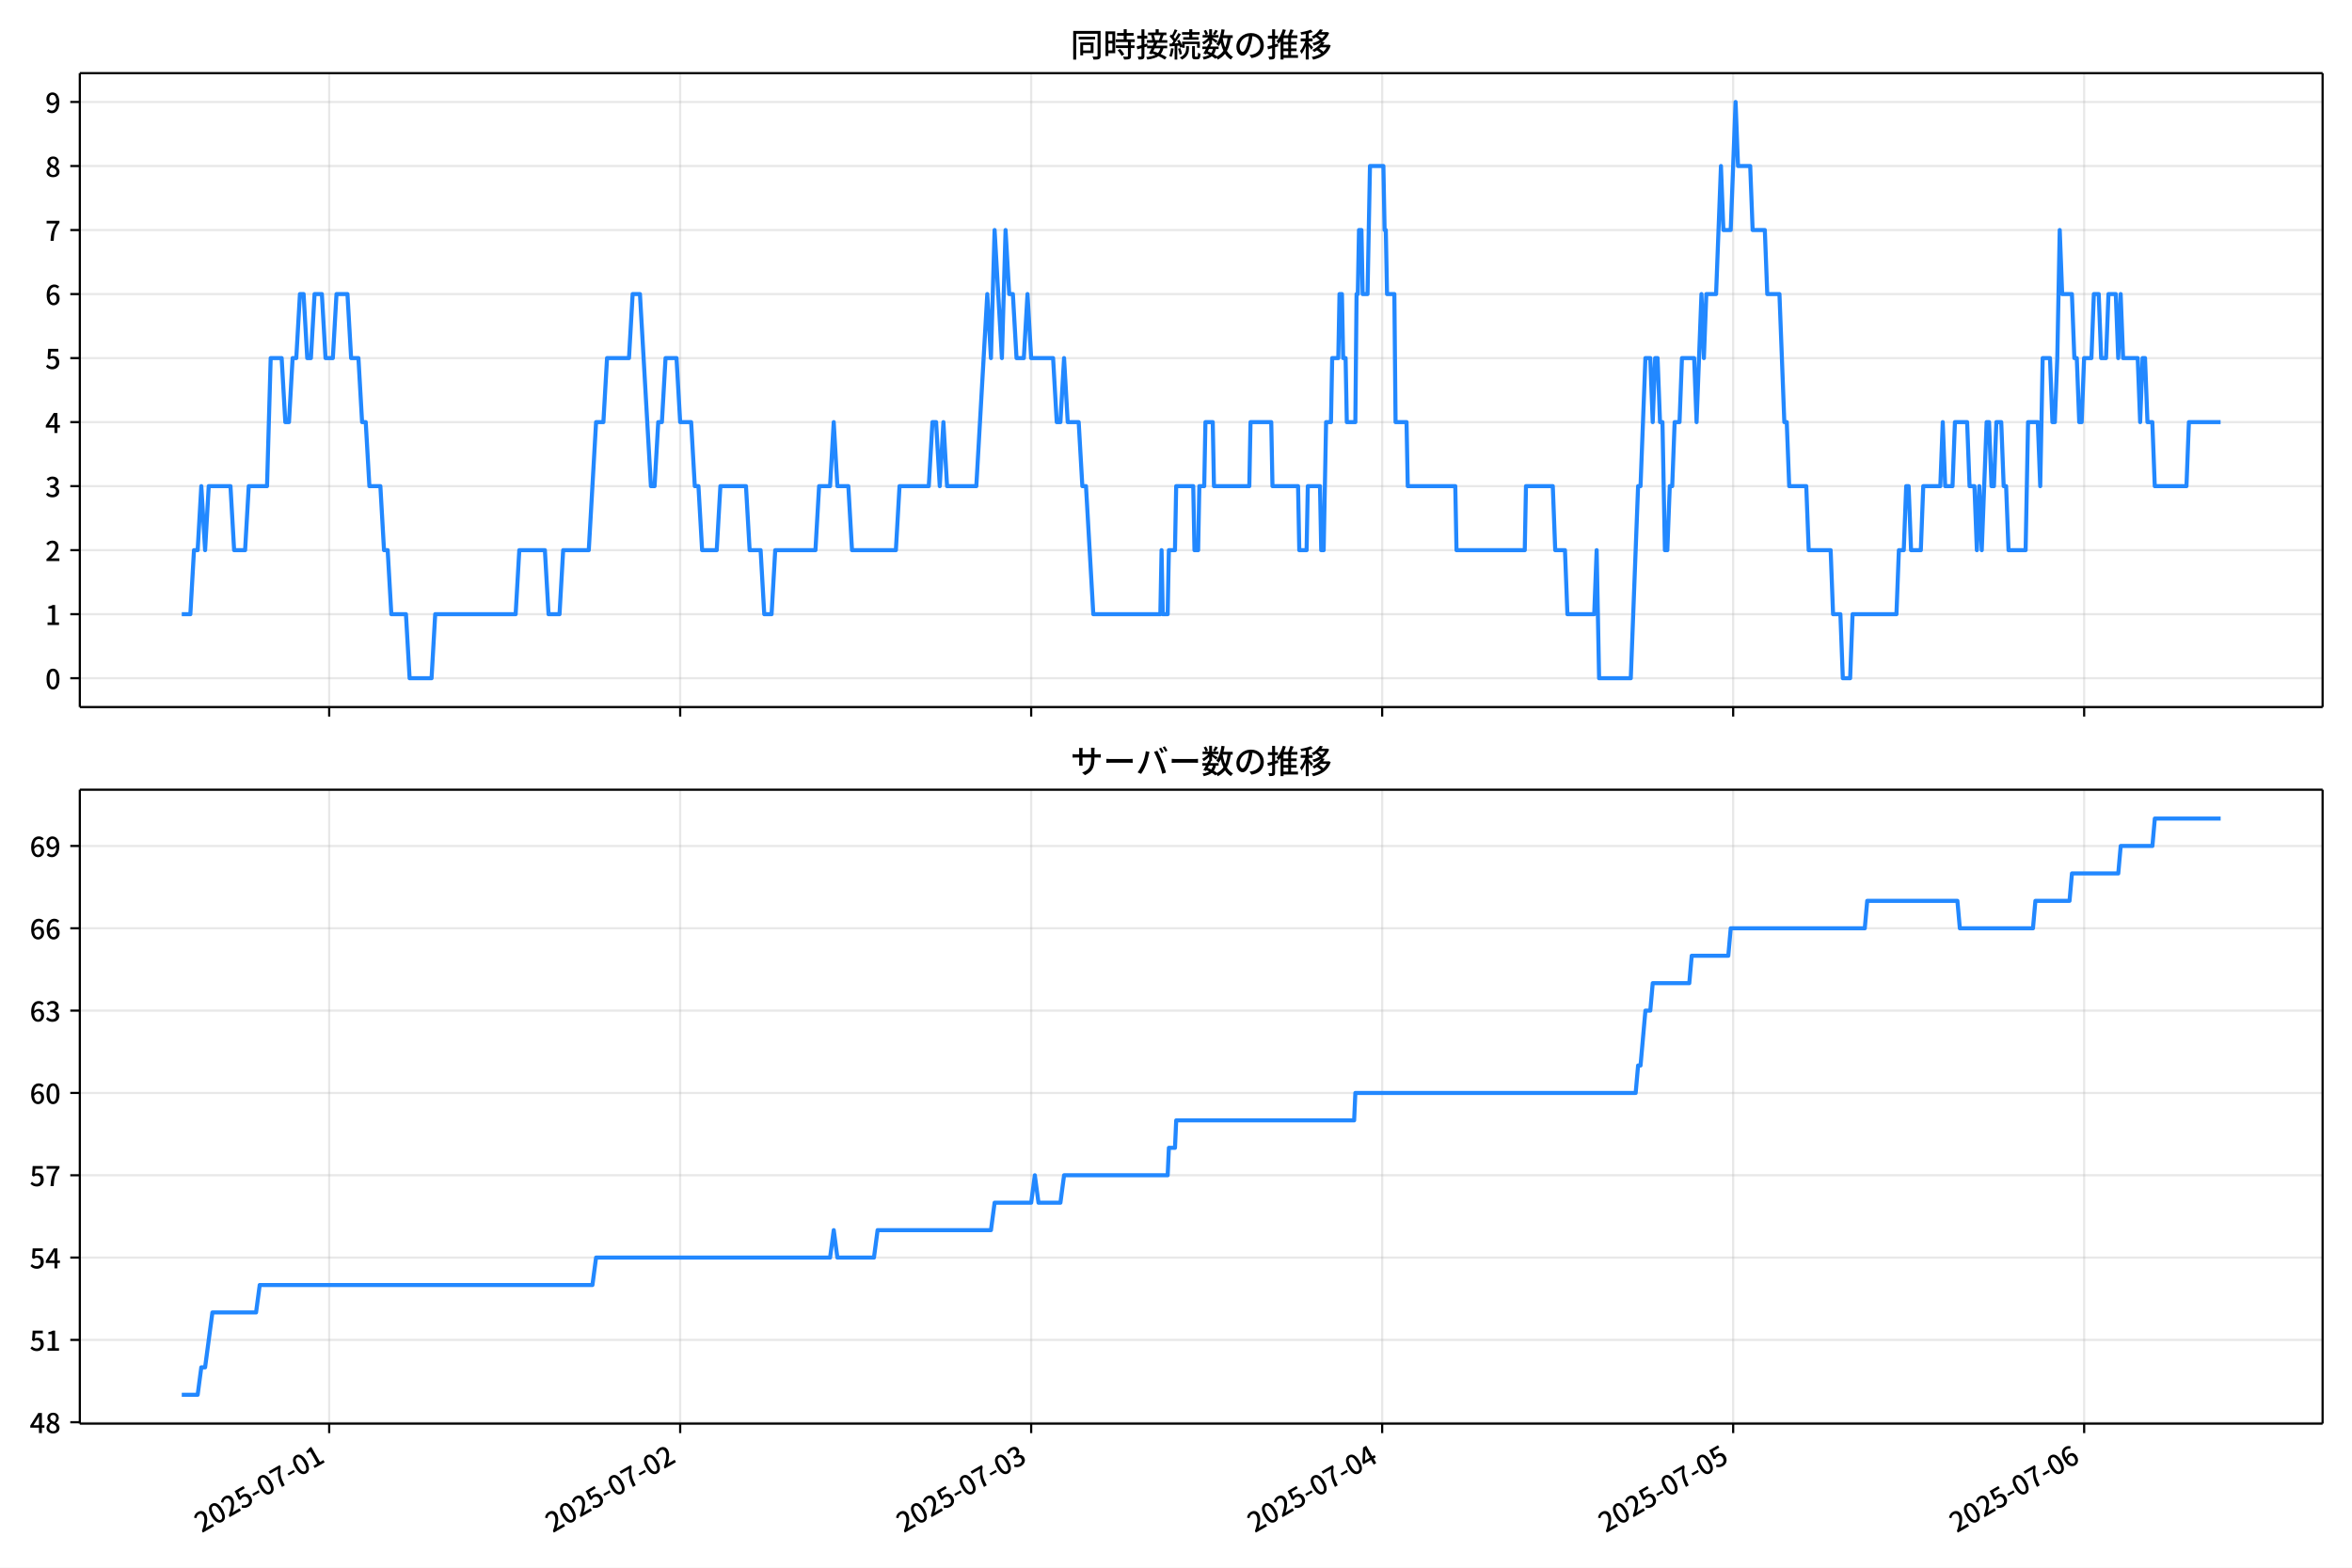
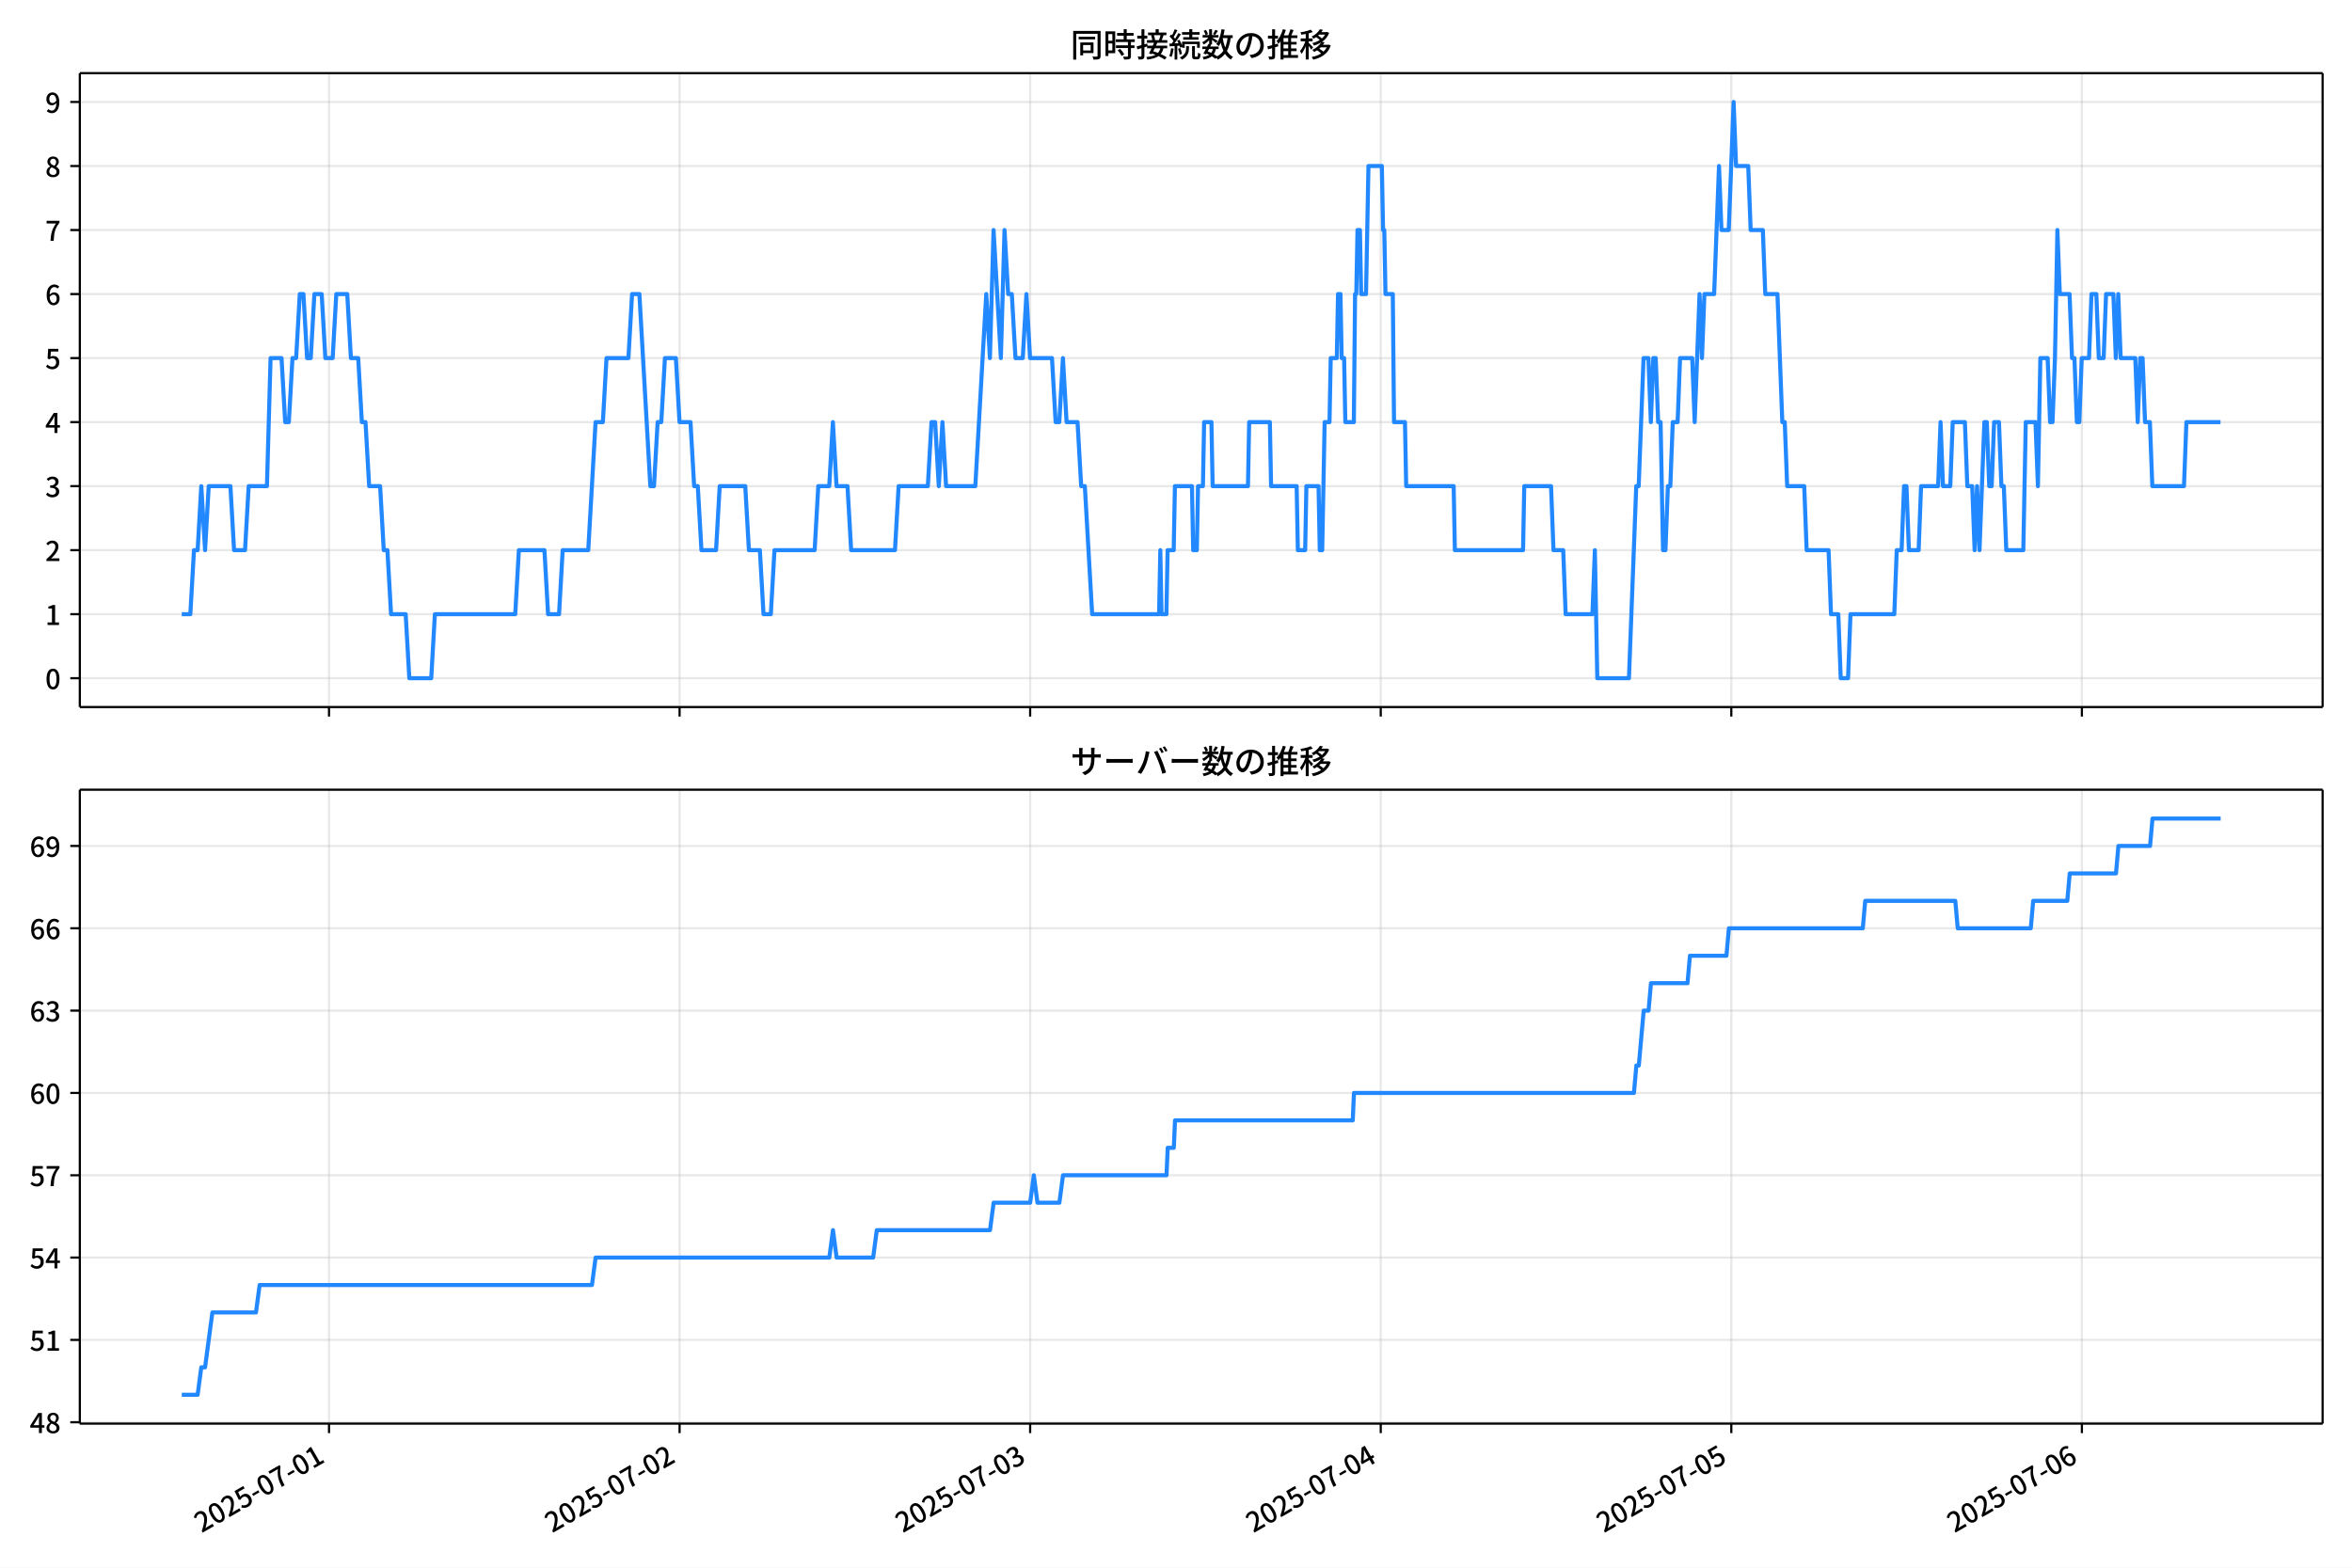
<svg xmlns="http://www.w3.org/2000/svg" xmlns:xlink="http://www.w3.org/1999/xlink" version="1.1" viewBox="0 0 864 576">
  <defs>
    <style type="text/css">*{stroke-linejoin: round; stroke-linecap: butt}</style>
  </defs>
  <g id="aa">
    <g id="ab">
      <path d="m0 576h864v-576h-864z" fill="#fff" />
    </g>
    <g id="ac">
      <g id="ad">
        <path d="m29.32 259.78h823.88v-232.9h-823.88z" fill="#fff" />
      </g>
      <g id="ae">
        <g id="af">
          <g id="ag">
-             <path d="m120.93 259.78v-232.9" clip-path="url(#c)" fill="none" stroke="#b0b0b0" stroke-linecap="square" stroke-opacity=".3" stroke-width=".8" />
+             <path d="m120.86 259.78v-232.9" clip-path="url(#c)" fill="none" stroke="#b0b0b0" stroke-linecap="square" stroke-opacity=".3" stroke-width=".8" />
          </g>
          <g id="ah">
            <defs>
              <path id="f" d="m0 0v3.5" stroke="#000" stroke-width=".8" />
            </defs>
-             <use x="120.927" y="259.778" stroke="#000000" stroke-width=".8" xlink:href="#f" />
+             <use x="120.862" y="259.778" stroke="#000000" stroke-width=".8" xlink:href="#f" />
          </g>
        </g>
        <g id="ai">
          <g id="aj">
-             <path d="m249.86 259.78v-232.9" clip-path="url(#c)" fill="none" stroke="#b0b0b0" stroke-linecap="square" stroke-opacity=".3" stroke-width=".8" />
+             <path d="m249.64 259.78v-232.9" clip-path="url(#c)" fill="none" stroke="#b0b0b0" stroke-linecap="square" stroke-opacity=".3" stroke-width=".8" />
          </g>
          <g id="ak">
-             <use x="249.863" y="259.778" stroke="#000000" stroke-width=".8" xlink:href="#f" />
+             <use x="249.645" y="259.778" stroke="#000000" stroke-width=".8" xlink:href="#f" />
          </g>
        </g>
        <g id="al">
          <g id="am">
-             <path d="m378.8 259.78v-232.9" clip-path="url(#c)" fill="none" stroke="#b0b0b0" stroke-linecap="square" stroke-opacity=".3" stroke-width=".8" />
+             <path d="m378.43 259.78v-232.9" clip-path="url(#c)" fill="none" stroke="#b0b0b0" stroke-linecap="square" stroke-opacity=".3" stroke-width=".8" />
          </g>
          <g id="an">
-             <use x="378.8" y="259.778" stroke="#000000" stroke-width=".8" xlink:href="#f" />
+             <use x="378.427" y="259.778" stroke="#000000" stroke-width=".8" xlink:href="#f" />
          </g>
        </g>
        <g id="ao">
          <g id="ap">
-             <path d="m507.74 259.78v-232.9" clip-path="url(#c)" fill="none" stroke="#b0b0b0" stroke-linecap="square" stroke-opacity=".3" stroke-width=".8" />
+             <path d="m507.21 259.78v-232.9" clip-path="url(#c)" fill="none" stroke="#b0b0b0" stroke-linecap="square" stroke-opacity=".3" stroke-width=".8" />
          </g>
          <g id="aq">
-             <use x="507.736" y="259.778" stroke="#000000" stroke-width=".8" xlink:href="#f" />
+             <use x="507.21" y="259.778" stroke="#000000" stroke-width=".8" xlink:href="#f" />
          </g>
        </g>
        <g id="ar">
          <g id="as">
-             <path d="m636.67 259.78v-232.9" clip-path="url(#c)" fill="none" stroke="#b0b0b0" stroke-linecap="square" stroke-opacity=".3" stroke-width=".8" />
+             <path d="m635.99 259.78v-232.9" clip-path="url(#c)" fill="none" stroke="#b0b0b0" stroke-linecap="square" stroke-opacity=".3" stroke-width=".8" />
          </g>
          <g id="at">
-             <use x="636.673" y="259.778" stroke="#000000" stroke-width=".8" xlink:href="#f" />
+             <use x="635.992" y="259.778" stroke="#000000" stroke-width=".8" xlink:href="#f" />
          </g>
        </g>
        <g id="au">
          <g id="av">
-             <path d="m765.61 259.78v-232.9" clip-path="url(#c)" fill="none" stroke="#b0b0b0" stroke-linecap="square" stroke-opacity=".3" stroke-width=".8" />
+             <path d="m764.77 259.78v-232.9" clip-path="url(#c)" fill="none" stroke="#b0b0b0" stroke-linecap="square" stroke-opacity=".3" stroke-width=".8" />
          </g>
          <g id="aw">
-             <use x="765.609" y="259.778" stroke="#000000" stroke-width=".8" xlink:href="#f" />
+             <use x="764.775" y="259.778" stroke="#000000" stroke-width=".8" xlink:href="#f" />
          </g>
        </g>
      </g>
      <g id="ax">
        <g id="ay">
          <g id="az">
            <path d="m29.32 249.19h823.88" clip-path="url(#c)" fill="none" stroke="#b0b0b0" stroke-linecap="square" stroke-opacity=".3" stroke-width=".8" />
          </g>
          <g id="ba">
            <defs>
              <path id="b" d="m0 0h-3.5" stroke="#000" stroke-width=".8" />
            </defs>
            <use x="29.32" y="249.191" stroke="#000000" stroke-width=".8" xlink:href="#b" />
          </g>
          <g id="bb">
            <g transform="translate(16.62 253.18) scale(.1 -.1)">
              <defs>
                <path id="a" transform="scale(.015625)" d="m1830-90q-460 0-806 275-346 276-535 823-188 547-188 1366 0 820 188 1357 189 538 535 803 346 266 806 266 461 0 800-269 340-269 528-803 189-534 189-1354 0-819-189-1366-188-547-528-823-339-275-800-275zm0 589q237 0 422 185 186 186 288 599 103 413 103 1091 0 679-103 1082-102 403-288 582-185 180-422 180-236 0-422-180-186-179-292-582-105-403-105-1082 0-678 105-1091 106-413 292-599 186-185 422-185z" />
              </defs>
              <use xlink:href="#a" />
            </g>
          </g>
        </g>
        <g id="bc">
          <g id="bd">
            <path d="m29.32 225.67h823.88" clip-path="url(#c)" fill="none" stroke="#b0b0b0" stroke-linecap="square" stroke-opacity=".3" stroke-width=".8" />
          </g>
          <g id="be">
            <use x="29.32" y="225.666" stroke="#000000" stroke-width=".8" xlink:href="#b" />
          </g>
          <g id="bf">
            <g transform="translate(16.62 229.65) scale(.1 -.1)">
              <defs>
                <path id="m" transform="scale(.015625)" d="m544 0v608h1037v3277h-845v467q333 58 579 147 247 90 451 218h557v-4109h915v-608h-2694z" />
              </defs>
              <use xlink:href="#m" />
            </g>
          </g>
        </g>
        <g id="bg">
          <g id="bh">
            <path d="m29.32 202.14h823.88" clip-path="url(#c)" fill="none" stroke="#b0b0b0" stroke-linecap="square" stroke-opacity=".3" stroke-width=".8" />
          </g>
          <g id="bi">
            <use x="29.32" y="202.141" stroke="#000000" stroke-width=".8" xlink:href="#b" />
          </g>
          <g id="bj">
            <g transform="translate(16.62 206.13) scale(.1 -.1)">
              <defs>
                <path id="e" transform="scale(.015625)" d="m282 0v429q697 621 1164 1136 468 515 701 956 234 442 234 826 0 256-87 451-86 196-262 301-176 106-445 106-275 0-506-151-230-150-422-368l-416 410q301 333 637 518 336 186 803 186 429 0 749-176t496-493 176-745q0-455-224-919t-615-935q-390-470-889-950 186 20 394 36t374 16h1184v-634h-3046z" />
              </defs>
              <use xlink:href="#e" />
            </g>
          </g>
        </g>
        <g id="bk">
          <g id="bl">
            <path d="m29.32 178.62h823.88" clip-path="url(#c)" fill="none" stroke="#b0b0b0" stroke-linecap="square" stroke-opacity=".3" stroke-width=".8" />
          </g>
          <g id="bm">
            <use x="29.32" y="178.616" stroke="#000000" stroke-width=".8" xlink:href="#b" />
          </g>
          <g id="bn">
            <g transform="translate(16.62 182.6) scale(.1 -.1)">
              <defs>
                <path id="l" transform="scale(.015625)" d="m1715-90q-371 0-656 90t-503 240q-217 150-377 323l359 474q211-205 479-359 269-153 634-153 269 0 467 92 199 93 311 266t112 423q0 256-125 451t-429 300q-304 106-835 106v551q467 0 732 105 266 106 384 291 119 186 119 423 0 307-192 489-192 183-531 183-269 0-503-119-233-118-438-316l-384 460q282 256 614 413 333 157 737 157 422 0 748-144 327-144 512-413 186-269 186-659 0-403-221-685-221-281-592-422v-26q269-70 490-227t349-400 128-557q0-422-215-726-214-304-573-468-358-163-787-163z" />
              </defs>
              <use xlink:href="#l" />
            </g>
          </g>
        </g>
        <g id="bo">
          <g id="bp">
            <path d="m29.32 155.09h823.88" clip-path="url(#c)" fill="none" stroke="#b0b0b0" stroke-linecap="square" stroke-opacity=".3" stroke-width=".8" />
          </g>
          <g id="bq">
            <use x="29.32" y="155.091" stroke="#000000" stroke-width=".8" xlink:href="#b" />
          </g>
          <g id="br">
            <g transform="translate(16.62 159.08) scale(.1 -.1)">
              <defs>
                <path id="k" transform="scale(.015625)" d="m2170 0v3072q0 192 12 457 13 266 20 458h-26q-90-179-183-365-92-185-195-364l-921-1415h2579v-576h-3328v493l1875 2957h858v-4717h-691z" />
              </defs>
              <use xlink:href="#k" />
            </g>
          </g>
        </g>
        <g id="bs">
          <g id="bt">
            <path d="m29.32 131.57h823.88" clip-path="url(#c)" fill="none" stroke="#b0b0b0" stroke-linecap="square" stroke-opacity=".3" stroke-width=".8" />
          </g>
          <g id="bu">
            <use x="29.32" y="131.566" stroke="#000000" stroke-width=".8" xlink:href="#b" />
          </g>
          <g id="bv">
            <g transform="translate(16.62 135.55) scale(.1 -.1)">
              <defs>
                <path id="h" transform="scale(.015625)" d="m1715-90q-365 0-653 90t-506 237q-217 147-383 307l352 480q134-134 294-246t361-183q202-70 452-70 262 0 473 118 212 119 333 346 122 227 122 541 0 460-247 716-246 256-649 256-224 0-384-64t-365-198l-365 237 141 2240h2387v-627h-1747l-109-1204q154 77 307 118 154 42 340 42 397 0 723-160t518-490q192-329 192-847 0-519-224-887t-586-560q-361-192-777-192z" />
              </defs>
              <use xlink:href="#h" />
            </g>
          </g>
        </g>
        <g id="bw">
          <g id="bx">
            <path d="m29.32 108.04h823.88" clip-path="url(#c)" fill="none" stroke="#b0b0b0" stroke-linecap="square" stroke-opacity=".3" stroke-width=".8" />
          </g>
          <g id="by">
            <use x="29.32" y="108.041" stroke="#000000" stroke-width=".8" xlink:href="#b" />
          </g>
          <g id="bz">
            <g transform="translate(16.62 112.03) scale(.1 -.1)">
              <defs>
                <path id="j" transform="scale(.015625)" d="m1971-90q-339 0-634 144-294 144-518 435-224 292-352 733-128 442-128 1044 0 678 147 1161 148 483 397 784 250 301 570 445t665 144q397 0 688-147 292-147 490-359l-403-448q-128 154-327 253-198 99-409 99-307 0-567-182-259-182-413-605-153-422-153-1145 0-608 115-1002t326-589q212-195 493-195 212 0 375 121 163 122 259 343t96 522q0 300-90 511-89 212-259 320-169 109-419 109-211 0-451-134t-458-461l-25 538q134 192 313 323t374 201q196 71 375 71 397 0 694-163 298-163 467-490 170-326 170-825 0-468-195-817-195-348-512-544-317-195-701-195z" />
              </defs>
              <use xlink:href="#j" />
            </g>
          </g>
        </g>
        <g id="ca">
          <g id="cb">
            <path d="m29.32 84.516h823.88" clip-path="url(#c)" fill="none" stroke="#b0b0b0" stroke-linecap="square" stroke-opacity=".3" stroke-width=".8" />
          </g>
          <g id="cc">
            <use x="29.32" y="84.516" stroke="#000000" stroke-width=".8" xlink:href="#b" />
          </g>
          <g id="cd">
            <g transform="translate(16.62 88.501) scale(.1 -.1)">
              <defs>
                <path id="i" transform="scale(.015625)" d="m1235 0q32 646 109 1187t224 1024 384 941 576 938h-2208v627h3027v-455q-409-512-665-989-256-476-397-969t-205-1053-90-1251h-755z" />
              </defs>
              <use xlink:href="#i" />
            </g>
          </g>
        </g>
        <g id="ce">
          <g id="cf">
            <path d="m29.32 60.991h823.88" clip-path="url(#c)" fill="none" stroke="#b0b0b0" stroke-linecap="square" stroke-opacity=".3" stroke-width=".8" />
          </g>
          <g id="cg">
            <use x="29.32" y="60.991" stroke="#000000" stroke-width=".8" xlink:href="#b" />
          </g>
          <g id="ch">
            <g transform="translate(16.62 64.976) scale(.1 -.1)">
              <defs>
                <path id="r" transform="scale(.015625)" d="m1830-90q-441 0-787 163-345 164-547 448-202 285-202 650 0 314 122 557t314 419 403 291v32q-256 186-442 458-185 272-185 643 0 365 176 640t480 425q304 151 694 151 410 0 704-160t457-439q164-278 164-649 0-237-96-448t-234-381q-137-169-291-278v-32q218-115 397-285 179-169 288-406t109-557q0-346-189-628-189-281-532-448-342-166-803-166zm314 2708q205 198 310 419 106 221 106 464 0 211-83 384t-247 272q-163 99-393 99-288 0-480-183-192-182-192-502 0-256 134-429 135-172 359-294t486-230zm-294-2170q236 0 418 89 183 90 285 253 103 164 103 388 0 211-90 367-89 157-246 272-157 116-368 215t-454 195q-244-173-398-426-153-252-153-553 0-237 118-416 119-179 324-282 205-102 461-102z" />
              </defs>
              <use xlink:href="#r" />
            </g>
          </g>
        </g>
        <g id="ci">
          <g id="cj">
            <path d="m29.32 37.466h823.88" clip-path="url(#c)" fill="none" stroke="#b0b0b0" stroke-linecap="square" stroke-opacity=".3" stroke-width=".8" />
          </g>
          <g id="ck">
            <use x="29.32" y="37.466" stroke="#000000" stroke-width=".8" xlink:href="#b" />
          </g>
          <g id="cl">
            <g transform="translate(16.62 41.451) scale(.1 -.1)">
              <defs>
                <path id="q" transform="scale(.015625)" d="m1562-90q-410 0-708 150-297 151-502 356l403 461q141-160 346-256t422-96q224 0 425 102 202 103 352 333 151 230 237 614 87 384 87 941 0 589-115 970t-323 563-496 182q-205 0-372-118-166-118-262-336t-96-525q0-301 86-512 87-211 259-323 173-112 417-112 224 0 460 141 237 141 448 461l32-544q-134-180-313-314t-371-208-384-74q-391 0-689 166-297 167-467 496-169 330-169 823 0 467 195 816t515 541 698 192q339 0 636-138 298-137 519-419 221-281 349-710t128-1018q0-691-141-1187t-391-807q-249-310-563-461-313-150-652-150z" />
              </defs>
              <use xlink:href="#q" />
            </g>
          </g>
        </g>
      </g>
      <g id="cm">
-         <path d="m66.769 225.67h3.153l1.34-23.525h1.348l1.34-23.525 1.392 23.525 1.337-23.525h7.984l1.343 23.525h4.029l1.343-23.525h6.715l1.343-47.05h4.029l1.343 23.525h1.343l1.343-23.525h1.343l1.343-23.525h1.343l1.343 23.525h1.343l1.343-23.525h2.686l1.343 23.525h2.686l1.343-23.525h4.029l1.343 23.525h2.686l1.343 23.525h1.343l1.343 23.525h4.029l1.343 23.525h1.343l1.343 23.525h5.372l1.343 23.525h8.059l1.343-23.525h29.548l1.343-23.525h9.402l1.343 23.525h4.029l1.343-23.525h9.402l2.686-47.05h2.686l1.343-23.525h8.059l1.343-23.525h2.686l4.029 70.575h1.343l1.343-23.525h1.343l1.343-23.525h4.029l1.343 23.525h4.029l1.343 23.525h1.343l1.343 23.525h5.372l1.343-23.525h9.402l1.343 23.525h4.029l1.343 23.525h2.686l1.343-23.525h14.774l1.343-23.525h4.029l1.343-23.525 1.343 23.525h4.029l1.343 23.525h16.117l1.343-23.525h10.745l1.343-23.525h1.343l1.343 23.525 1.343-23.525 1.343 23.525h10.745l4.029-70.575 1.343 23.525 1.343-47.05 2.686 47.05 1.343-47.05 1.343 23.525h1.343l1.343 23.525h2.686l1.343-23.525 1.343 23.525h8.059l1.343 23.525h1.343l1.343-23.525 1.343 23.525h4.029l1.343 23.525h1.343l2.686 47.05h24.623l.448-23.525.448 23.525h1.791l.448-23.525h2.239l.448-23.525h6.268l.448 23.525h1.343l.448-23.525h1.791l.448-23.525h2.686l.448 23.525h12.983l.448-23.525h7.611l.448 23.525h9.402l.448 23.525h2.686l.448-23.525h4.477l.448 23.525h.895l.895-47.05h1.791l.448-23.525h2.239l.448-23.525h.895l.448 23.525h.895l.448 23.525h3.134l.448-47.05h.448l.448-23.525h.895l.448 23.525h1.791l.895-47.05h4.925l.448 23.525h.448l.448 23.525h2.686l.448 47.05h4.029l.448 23.525h17.46l.448 23.525h25.071l.448-23.525h9.849l.895 23.525h3.582l.895 23.525h9.849l.895-23.525.895 47.05h11.64l2.686-70.575h.895l1.791-47.05h1.791l.895 23.525.895-23.525h.895l.895 23.525h.895l.895 47.05h.895l.895-23.525h.895l.895-23.525h1.791l.895-23.525h4.477l.895 23.525 1.791-47.05.895 23.525.895-23.525h3.582l1.791-47.05.895 23.525h2.686l1.791-47.05.895 23.525h4.477l.895 23.525h4.477l.895 23.525h4.477l1.791 47.05h.895l.895 23.525h6.268l.895 23.525h8.059l.895 23.525h2.686l.895 23.525h2.686l.895-23.525h16.117l.895-23.525h1.791l.895-23.525h.895l.895 23.525h3.582l.895-23.525h6.268l.895-23.525.895 23.525h2.686l.895-23.525h4.477l.895 23.525h1.791l.895 23.525.895-23.525.895 23.525 1.791-47.05h.895l.895 23.525h.895l.895-23.525h1.791l.895 23.525h.895l.895 23.525h6.268l.895-47.05h3.582l.895 23.525.895-47.05h2.686l.895 23.525h.895l.895-23.525.895-47.05.895 23.525h3.582l.895 23.525h.895l.895 23.525h.895l.895-23.525h2.686l.895-23.525h1.791l.895 23.525h1.791l.895-23.525h2.686l.895 23.525.895-23.525.895 23.525h5.372l.895 23.525.895-23.525h.895l.895 23.525h1.791l.895 23.525h11.64l.895-23.525h11.64v0" clip-path="url(#c)" fill="none" stroke="#28f" stroke-linecap="square" stroke-width="1.5" />
+         <path d="m66.769 225.67h3.15l1.339-23.525h1.346l1.339-23.525 1.391 23.525 1.335-23.525h7.974l1.341 23.525h4.024l1.341-23.525h6.707l1.341-47.05h4.024l1.341 23.525h1.341l1.341-23.525h1.341l1.341-23.525h1.341l1.341 23.525h1.341l1.341-23.525h2.683l1.341 23.525h2.683l1.341-23.525h4.024l1.341 23.525h2.683l1.341 23.525h1.341l1.341 23.525h4.024l1.341 23.525h1.341l1.341 23.525h5.366l1.341 23.525h8.049l1.341-23.525h29.513l1.341-23.525h9.39l1.341 23.525h4.024l1.341-23.525h9.39l2.683-47.05h2.683l1.341-23.525h8.049l1.341-23.525h2.683l4.024 70.575h1.341l1.341-23.525h1.341l1.341-23.525h4.024l1.341 23.525h4.024l1.341 23.525h1.341l1.341 23.525h5.366l1.341-23.525h9.39l1.341 23.525h4.024l1.341 23.525h2.683l1.341-23.525h14.756l1.341-23.525h4.024l1.341-23.525 1.341 23.525h4.024l1.341 23.525h16.098l1.341-23.525h10.732l1.341-23.525h1.341l1.341 23.525 1.341-23.525 1.341 23.525h10.732l4.024-70.575 1.341 23.525 1.341-47.05 2.683 47.05 1.341-47.05 1.341 23.525h1.341l1.341 23.525h2.683l1.341-23.525 1.341 23.525h8.049l1.341 23.525h1.341l1.341-23.525 1.341 23.525h4.024l1.341 23.525h1.341l2.683 47.05h24.594l.447-23.525.447 23.525h1.789l.447-23.525h2.236l.447-23.525h6.26l.447 23.525h1.341l.447-23.525h1.789l.447-23.525h2.683l.447 23.525h12.968l.447-23.525h7.602l.447 23.525h9.39l.447 23.525h2.683l.447-23.525h4.472l.447 23.525h.894l.894-47.05h1.789l.447-23.525h2.236l.447-23.525h.894l.447 23.525h.894l.447 23.525h3.13l.447-47.05h.447l.447-23.525h.894l.447 23.525h1.789l.894-47.05h4.919l.447 23.525h.447l.447 23.525h2.683l.447 47.05h4.024l.447 23.525h17.439l.447 23.525h25.041l.447-23.525h9.838l.894 23.525h3.577l.894 23.525h9.838l.894-23.525.894 47.05h11.626l2.683-70.575h.894l1.789-47.05h1.789l.894 23.525.894-23.525h.894l.894 23.525h.894l.894 47.05h.894l.894-23.525h.894l.894-23.525h1.789l.894-23.525h4.472l.894 23.525 1.789-47.05.894 23.525.894-23.525h3.577l1.789-47.05.894 23.525h2.683l1.789-47.05.894 23.525h4.472l.894 23.525h4.472l.894 23.525h4.472l1.789 47.05h.894l.894 23.525h6.26l.894 23.525h8.049l.894 23.525h2.683l.894 23.525h2.683l.894-23.525h16.098l.894-23.525h1.789l.894-23.525h.894l.894 23.525h3.577l.894-23.525h6.26l.894-23.525.894 23.525h2.683l.894-23.525h4.472l.894 23.525h1.789l.894 23.525.894-23.525.894 23.525 1.789-47.05h.894l.894 23.525h.894l.894-23.525h1.789l.894 23.525h.894l.894 23.525h6.26l.894-47.05h3.577l.894 23.525.894-47.05h2.683l.894 23.525h.894l.894-23.525.894-47.05.894 23.525h3.577l.894 23.525h.894l.894 23.525h.894l.894-23.525h2.683l.894-23.525h1.789l.894 23.525h1.789l.894-23.525h2.683l.894 23.525.894-23.525.894 23.525h5.366l.894 23.525.894-23.525h.894l.894 23.525h1.789l.894 23.525h11.626l.894-23.525h12.521v0" clip-path="url(#c)" fill="none" stroke="#28f" stroke-linecap="square" stroke-width="1.5" />
      </g>
      <g id="cn">
        <path d="m29.32 259.78v-232.9" fill="none" stroke="#000" stroke-linecap="square" stroke-width=".8" />
      </g>
      <g id="co">
        <path d="m853.2 259.78v-232.9" fill="none" stroke="#000" stroke-linecap="square" stroke-width=".8" />
      </g>
      <g id="cp">
        <path d="m29.32 259.78h823.88" fill="none" stroke="#000" stroke-linecap="square" stroke-width=".8" />
      </g>
      <g id="cq">
        <path d="m29.32 26.88h823.88" fill="none" stroke="#000" stroke-linecap="square" stroke-width=".8" />
      </g>
      <g id="cr">
        <g transform="translate(393.26 20.88) scale(.12 -.12)">
          <defs>
            <path id="x" transform="scale(.015625)" d="m1587 3936h3232v-518h-3232v518zm320-1114h557v-2534h-557v2534zm301 0h2291v-2086h-2291v512h1734v1069h-1734v505zm-1683 2260h5113v-570h-4524v-5056h-589v5626zm4768 0h595v-4896q0-250-67-397t-227-218q-160-77-426-96t-675-19q-13 83-45 192t-77 218q-45 108-89 185 281-13 527-13 247 0 330 0 83 7 118 42 36 35 36 112v4890z" />
            <path id="v" transform="scale(.015625)" d="m2714 4672h3238v-525h-3238v525zm-244-1235h3712v-538h-3712v538zm20-1184h3635v-531h-3635v531zm1523 3155h595v-2310h-595v2310zm832-2451h589v-2823q0-230-61-364-61-135-227-199-167-70-423-86t-633-16q-20 121-78 285-57 163-121 284 275-6 509-9t310-3q77 6 106 28 29 23 29 93v2810zm-2023-1677 487 282q153-160 313-352t294-381q135-189 206-343l-519-313q-64 153-189 348-124 196-278 394-154 199-314 365zm-2086 3718h1619v-4281h-1619v544h1056v3187h-1056v550zm32-1843h1293v-537h-1293v537zm-320 1843h563v-4832h-563v4832z" />
            <path id="w" transform="scale(.015625)" d="m3866 5408h614v-870h-614v870zm-1479-653h3597v-518h-3597v518zm-230-1485h4e3v-518h-4e3v518zm825 922 519 102q64-160 121-342 58-182 96-352 39-170 45-304l-544-128q-6 134-42 313-35 180-83 365-48 186-112 346zm1856 109 589-71q-96-275-202-557-105-281-195-486l-518 77q58 147 122 329 64 183 118 372t86 336zm-2643-2106h3943v-518h-3943v518zm1408 685 602-115q-167-371-362-784t-390-797-362-685l-525 179q160 288 346 666t368 784 323 752zm-659-2157 358 403q352-102 733-240 381-137 752-304 371-166 697-336 327-169 558-329l-384-461q-218 160-532 336-313 176-685 345-371 170-755 323-384 154-742 263zm1894 1114 583-71q-122-550-353-944-230-393-604-662t-922-435q-547-167-1296-269-25 128-93 269-67 141-137 230 678 64 1168 192t819 349q330 221 531 550 202 330 304 791zm-4684 217q396 90 953 240 557 151 1120 311l77-544q-525-154-1053-311-528-156-963-284l-134 588zm121 2093h1965v-563h-1965v563zm819 1248h576v-5229q0-236-51-374t-192-208q-141-77-355-99-214-23-541-16-13 115-64 288t-109 294q205-6 381-6t234 0q64 0 92 28 29 29 29 93v5229z" />
            <path id="u" transform="scale(.015625)" d="m4058 5408h595v-1798h-595v1798zm-1415-563h3443v-499h-3443v499zm231-992h3008v-499h-3008v499zm-224-877h3475v-1203h-531v729h-2432v-729h-512v1203zm1964-877h551v-1881q0-122 22-157 23-35 106-35 25 0 92 0 68 0 135 0t99 0q51 0 83 54t45 224 19 515q90-70 234-131t259-93q-19-429-83-662-64-234-183-326-118-93-316-93-39 0-103 0t-134 0-138 0q-67 0-99 0-237 0-365 64t-176 218q-48 153-48 422v1881zm-1164-6h550v-455q0-243-48-528-48-284-186-579-137-294-409-572-272-279-727-503-70 90-192 208-121 118-230 195 416 205 665 438 250 234 371 474 122 240 164 467 42 228 42 413v442zm-2240 3309 524-192q-121-244-259-503-137-259-275-496t-259-416l-410 173q122 186 246 438 125 253 240 515 116 263 193 481zm716-743 500-230q-224-359-496-756-272-396-548-764-275-368-518-650l-358 205q179 211 377 483 199 272 387 569 189 298 358 592 170 295 298 551zm-1721-665 307 403q166-154 339-340 173-185 320-364t224-327l-326-460q-77 160-218 348-141 189-314 384-172 196-332 356zm1485-832 435 179q128-211 249-458 122-246 215-474 93-227 137-412l-473-211q-32 185-119 422-86 237-201 486-115 250-243 468zm-1530-583q422 26 998 54 576 29 1184 68l7-499q-570-45-1127-84-556-38-992-70l-70 531zm1702-992 436 135q121-276 214-596t118-556l-454-148q-26 237-112 563-86 327-202 602zm-1363 109 499-83q-57-455-163-897-105-441-253-748-51 32-134 73-83 42-170 83-86 42-144 62 148 294 234 697t131 813zm691 627h525v-2861h-525v2861z" />
            <path id="o" transform="scale(.015625)" d="m224 2022h3187v-499h-3187v499zm51 2247h3111v-487h-3111v487zm1127-1735 563-121q-154-320-333-672t-352-679q-173-326-326-582l-532 173q148 243 324 566t345 669q170 346 311 646zm934-832 563-64q-89-480-262-838t-461-614-701-432-976-298q-25 128-99 269t-157 237q659 102 1085 303 426 202 666 554t342 883zm422 3597 519-211q-147-218-298-436-150-217-278-377l-403 186q121 173 252 413 132 240 208 425zm-1203 109h563v-2957h-563v2957zm-1075-320 448 186q134-192 246-420 112-227 157-393l-467-211q-38 172-147 406t-237 432zm1094-1050 397-236q-160-263-400-529-240-265-519-489-278-224-553-378-51 103-141 237-89 135-179 218 269 109 534 294 266 186 493 416 228 231 368 467zm487-204q83-45 246-145 163-99 352-211t346-211 221-150l-327-423q-83 77-230 198-147 122-317 253-170 132-327 250-156 119-259 189l295 250zm1798 396h2311v-556h-2311v556zm115 1178 615-90q-103-640-263-1235t-384-1101q-224-505-512-889-44 57-134 134t-186 157-166 125q275 339 473 796 199 458 340 995 141 538 217 1108zm1223-1510 614-58q-147-1101-445-1940-297-838-813-1443-515-604-1321-1014-26 71-90 177-64 105-134 208-70 102-128 159 742 346 1212 880 471 535 730 1290 260 755 375 1741zm-1005-135q134-851 387-1597 253-745 659-1305 407-560 1002-874-70-57-154-150-83-93-154-189-70-96-121-179-633 371-1056 988-422 618-688 1434-265 816-425 1783l550 89zm-3309-3065 327 416q377-148 754-330 378-182 701-378 324-195 548-368l-416-435q-211 179-519 378-307 198-666 383-358 186-729 334z" />
            <path id="t" transform="scale(.015625)" d="m3686 4378q-64-493-163-1041-99-547-265-1084-192-653-432-1104t-522-688-595-237q-320 0-596 221-275 221-448 621-172 400-172 931 0 537 220 1017 221 480 611 851 391 372 909 583 519 211 1121 211 576 0 1040-186 464-185 793-515 330-329 502-771 173-441 173-941 0-672-278-1194-278-521-816-851-538-329-1318-444l-378 601q166 20 307 42t263 48q307 70 585 217 279 148 496 375 218 227 342 534 125 308 125 692t-122 713q-121 330-358 573-236 243-582 380-346 138-781 138-525 0-935-186-409-185-694-489-284-304-432-656-147-352-147-678 0-365 89-605 90-240 224-355 135-115 276-115t288 144 297 457q151 314 298 800 147 461 246 982 100 522 145 1021l684-12z" />
            <path id="p" transform="scale(.015625)" d="m2995 2925h2893v-519h-2893v519zm0-1280h2893v-519h-2893v519zm-64-1299h3232v-557h-3232v557zm1312 3577h563v-3763h-563v3763zm429 1466 634-141q-154-390-340-794-185-403-339-684l-512 140q103 199 208 458 106 259 195 528 90 269 154 493zm-1472 25 582-147q-153-518-371-1018-217-499-483-931t-573-758q-38 64-109 160-70 96-147 198-77 103-141 160 416 416 733 1034t509 1302zm128-1203h2720v-537h-2720v-4205h-582v4422l313 320h269zm-3174-2157q396 90 953 240 557 151 1120 311l77-544q-525-154-1053-311-528-156-963-284l-134 588zm121 2093h1965v-563h-1965v563zm819 1248h576v-5229q0-236-51-374t-192-208q-141-77-355-99-214-23-541-16-13 115-64 288t-109 294q205-6 381-6t234 0q64 0 92 28 29 29 29 93v5229z" />
            <path id="n" transform="scale(.015625)" d="m4051 5402 595-109q-281-493-729-941t-1107-806q-39 64-106 144t-141 153q-73 74-137 119 608 288 1011 678t614 762zm-77-557h1511v-493h-1863l352 493zm1293 0h109l109 25 384-179q-192-505-496-905t-695-701q-390-301-845-519-454-217-947-358-44 109-137 253t-176 227q448 109 867 294 419 186 777 445 359 259 631 592t419 730v96zm-1990-954 377 307q167-96 336-218 170-121 320-249 151-128 247-237l-397-332q-90 108-237 236t-317 259q-169 132-329 234zm1107-934 595-109q-307-538-803-1031-496-492-1232-876-38 64-102 144t-138 156q-74 77-138 116 455 217 807 483t604 554q253 288 407 563zm-90-589h1460v-506h-1818l358 506zm1268 0h121l109 26 384-167q-192-614-531-1075t-787-794q-448-332-983-553-534-221-1129-355-45 115-132 269-86 153-176 249 551 96 1043 285 493 189 903 473 410 285 714 669t464 883v90zm-2132-1056 410 339q186-102 384-237 198-134 371-275t282-269l-435-371q-103 128-270 272-166 144-361 288t-381 253zm-2150 3533h589v-5376h-589v5376zm-992-1242h2336v-569h-2336v569zm1024-224 365-160q-96-339-231-707-134-368-291-727-157-358-336-672-179-313-365-537-44 128-134 291t-160 272q173 192 339 457 167 266 323 570 157 304 282 618t208 595zm941 1946 416-467q-314-122-695-221-380-99-784-173-403-74-780-131-20 102-71 236-51 135-102 231 358 58 732 138 375 80 711 179t573 208zm-397-2579q58-45 179-170 122-125 266-266 144-140 259-265t160-183l-352-473q-58 102-157 255-99 154-218 317-118 164-227 311-108 147-185 237l275 237z" />
          </defs>
          <use xlink:href="#x" />
          <use transform="translate(100)" xlink:href="#v" />
          <use transform="translate(200)" xlink:href="#w" />
          <use transform="translate(300)" xlink:href="#u" />
          <use transform="translate(400)" xlink:href="#o" />
          <use transform="translate(500)" xlink:href="#t" />
          <use transform="translate(600)" xlink:href="#p" />
          <use transform="translate(700)" xlink:href="#n" />
        </g>
      </g>
    </g>
    <g id="cs">
      <g id="ct">
        <path d="m29.32 523.06h823.88v-232.9h-823.88z" fill="#fff" />
      </g>
      <g id="cu">
        <g id="cv">
          <g id="cw">
-             <path d="m120.93 523.06v-232.9" clip-path="url(#d)" fill="none" stroke="#b0b0b0" stroke-linecap="square" stroke-opacity=".3" stroke-width=".8" />
+             <path d="m120.86 523.06v-232.9" clip-path="url(#d)" fill="none" stroke="#b0b0b0" stroke-linecap="square" stroke-opacity=".3" stroke-width=".8" />
          </g>
          <g id="cx">
-             <use x="120.927" y="523.055" stroke="#000000" stroke-width=".8" xlink:href="#f" />
+             <use x="120.862" y="523.055" stroke="#000000" stroke-width=".8" xlink:href="#f" />
          </g>
          <g id="cy">
-             <g transform="translate(74.137 563.33) rotate(-30) scale(.1 -.1)">
+             <g transform="translate(74.073 563.33) rotate(-30) scale(.1 -.1)">
              <defs>
                <path id="g" transform="scale(.015625)" d="m301 1536v544h1689v-544h-1689z" />
              </defs>
              <use xlink:href="#e" />
              <use transform="translate(57)" xlink:href="#a" />
              <use transform="translate(114)" xlink:href="#e" />
              <use transform="translate(171)" xlink:href="#h" />
              <use transform="translate(228)" xlink:href="#g" />
              <use transform="translate(263.7)" xlink:href="#a" />
              <use transform="translate(320.7)" xlink:href="#i" />
              <use transform="translate(377.7)" xlink:href="#g" />
              <use transform="translate(413.4)" xlink:href="#a" />
              <use transform="translate(470.4)" xlink:href="#m" />
            </g>
          </g>
        </g>
        <g id="cz">
          <g id="da">
-             <path d="m249.86 523.06v-232.9" clip-path="url(#d)" fill="none" stroke="#b0b0b0" stroke-linecap="square" stroke-opacity=".3" stroke-width=".8" />
+             <path d="m249.64 523.06v-232.9" clip-path="url(#d)" fill="none" stroke="#b0b0b0" stroke-linecap="square" stroke-opacity=".3" stroke-width=".8" />
          </g>
          <g id="db">
-             <use x="249.863" y="523.055" stroke="#000000" stroke-width=".8" xlink:href="#f" />
+             <use x="249.645" y="523.055" stroke="#000000" stroke-width=".8" xlink:href="#f" />
          </g>
          <g id="dc">
-             <g transform="translate(203.07 563.33) rotate(-30) scale(.1 -.1)">
+             <g transform="translate(202.86 563.33) rotate(-30) scale(.1 -.1)">
              <use xlink:href="#e" />
              <use transform="translate(57)" xlink:href="#a" />
              <use transform="translate(114)" xlink:href="#e" />
              <use transform="translate(171)" xlink:href="#h" />
              <use transform="translate(228)" xlink:href="#g" />
              <use transform="translate(263.7)" xlink:href="#a" />
              <use transform="translate(320.7)" xlink:href="#i" />
              <use transform="translate(377.7)" xlink:href="#g" />
              <use transform="translate(413.4)" xlink:href="#a" />
              <use transform="translate(470.4)" xlink:href="#e" />
            </g>
          </g>
        </g>
        <g id="dd">
          <g id="de">
-             <path d="m378.8 523.06v-232.9" clip-path="url(#d)" fill="none" stroke="#b0b0b0" stroke-linecap="square" stroke-opacity=".3" stroke-width=".8" />
+             <path d="m378.43 523.06v-232.9" clip-path="url(#d)" fill="none" stroke="#b0b0b0" stroke-linecap="square" stroke-opacity=".3" stroke-width=".8" />
          </g>
          <g id="df">
-             <use x="378.8" y="523.055" stroke="#000000" stroke-width=".8" xlink:href="#f" />
+             <use x="378.427" y="523.055" stroke="#000000" stroke-width=".8" xlink:href="#f" />
          </g>
          <g id="dg">
-             <g transform="translate(332.01 563.33) rotate(-30) scale(.1 -.1)">
+             <g transform="translate(331.64 563.33) rotate(-30) scale(.1 -.1)">
              <use xlink:href="#e" />
              <use transform="translate(57)" xlink:href="#a" />
              <use transform="translate(114)" xlink:href="#e" />
              <use transform="translate(171)" xlink:href="#h" />
              <use transform="translate(228)" xlink:href="#g" />
              <use transform="translate(263.7)" xlink:href="#a" />
              <use transform="translate(320.7)" xlink:href="#i" />
              <use transform="translate(377.7)" xlink:href="#g" />
              <use transform="translate(413.4)" xlink:href="#a" />
              <use transform="translate(470.4)" xlink:href="#l" />
            </g>
          </g>
        </g>
        <g id="dh">
          <g id="di">
-             <path d="m507.74 523.06v-232.9" clip-path="url(#d)" fill="none" stroke="#b0b0b0" stroke-linecap="square" stroke-opacity=".3" stroke-width=".8" />
+             <path d="m507.21 523.06v-232.9" clip-path="url(#d)" fill="none" stroke="#b0b0b0" stroke-linecap="square" stroke-opacity=".3" stroke-width=".8" />
          </g>
          <g id="dj">
-             <use x="507.736" y="523.055" stroke="#000000" stroke-width=".8" xlink:href="#f" />
+             <use x="507.21" y="523.055" stroke="#000000" stroke-width=".8" xlink:href="#f" />
          </g>
          <g id="dk">
-             <g transform="translate(460.95 563.33) rotate(-30) scale(.1 -.1)">
+             <g transform="translate(460.42 563.33) rotate(-30) scale(.1 -.1)">
              <use xlink:href="#e" />
              <use transform="translate(57)" xlink:href="#a" />
              <use transform="translate(114)" xlink:href="#e" />
              <use transform="translate(171)" xlink:href="#h" />
              <use transform="translate(228)" xlink:href="#g" />
              <use transform="translate(263.7)" xlink:href="#a" />
              <use transform="translate(320.7)" xlink:href="#i" />
              <use transform="translate(377.7)" xlink:href="#g" />
              <use transform="translate(413.4)" xlink:href="#a" />
              <use transform="translate(470.4)" xlink:href="#k" />
            </g>
          </g>
        </g>
        <g id="dl">
          <g id="dm">
-             <path d="m636.67 523.06v-232.9" clip-path="url(#d)" fill="none" stroke="#b0b0b0" stroke-linecap="square" stroke-opacity=".3" stroke-width=".8" />
+             <path d="m635.99 523.06v-232.9" clip-path="url(#d)" fill="none" stroke="#b0b0b0" stroke-linecap="square" stroke-opacity=".3" stroke-width=".8" />
          </g>
          <g id="dn">
-             <use x="636.673" y="523.055" stroke="#000000" stroke-width=".8" xlink:href="#f" />
+             <use x="635.992" y="523.055" stroke="#000000" stroke-width=".8" xlink:href="#f" />
          </g>
          <g id="do">
-             <g transform="translate(589.88 563.33) rotate(-30) scale(.1 -.1)">
+             <g transform="translate(589.2 563.33) rotate(-30) scale(.1 -.1)">
              <use xlink:href="#e" />
              <use transform="translate(57)" xlink:href="#a" />
              <use transform="translate(114)" xlink:href="#e" />
              <use transform="translate(171)" xlink:href="#h" />
              <use transform="translate(228)" xlink:href="#g" />
              <use transform="translate(263.7)" xlink:href="#a" />
              <use transform="translate(320.7)" xlink:href="#i" />
              <use transform="translate(377.7)" xlink:href="#g" />
              <use transform="translate(413.4)" xlink:href="#a" />
              <use transform="translate(470.4)" xlink:href="#h" />
            </g>
          </g>
        </g>
        <g id="dp">
          <g id="dq">
-             <path d="m765.61 523.06v-232.9" clip-path="url(#d)" fill="none" stroke="#b0b0b0" stroke-linecap="square" stroke-opacity=".3" stroke-width=".8" />
+             <path d="m764.77 523.06v-232.9" clip-path="url(#d)" fill="none" stroke="#b0b0b0" stroke-linecap="square" stroke-opacity=".3" stroke-width=".8" />
          </g>
          <g id="dr">
-             <use x="765.609" y="523.055" stroke="#000000" stroke-width=".8" xlink:href="#f" />
+             <use x="764.775" y="523.055" stroke="#000000" stroke-width=".8" xlink:href="#f" />
          </g>
          <g id="ds">
-             <g transform="translate(718.82 563.33) rotate(-30) scale(.1 -.1)">
+             <g transform="translate(717.98 563.33) rotate(-30) scale(.1 -.1)">
              <use xlink:href="#e" />
              <use transform="translate(57)" xlink:href="#a" />
              <use transform="translate(114)" xlink:href="#e" />
              <use transform="translate(171)" xlink:href="#h" />
              <use transform="translate(228)" xlink:href="#g" />
              <use transform="translate(263.7)" xlink:href="#a" />
              <use transform="translate(320.7)" xlink:href="#i" />
              <use transform="translate(377.7)" xlink:href="#g" />
              <use transform="translate(413.4)" xlink:href="#a" />
              <use transform="translate(470.4)" xlink:href="#j" />
            </g>
          </g>
        </g>
      </g>
      <g id="dt">
        <g id="du">
          <g id="dv">
            <path d="m29.32 522.55h823.88" clip-path="url(#d)" fill="none" stroke="#b0b0b0" stroke-linecap="square" stroke-opacity=".3" stroke-width=".8" />
          </g>
          <g id="dw">
            <use x="29.32" y="522.551" stroke="#000000" stroke-width=".8" xlink:href="#b" />
          </g>
          <g id="dx">
            <g transform="translate(10.92 526.54) scale(.1 -.1)">
              <use xlink:href="#k" />
              <use transform="translate(57)" xlink:href="#r" />
            </g>
          </g>
        </g>
        <g id="dy">
          <g id="dz">
            <path d="m29.32 492.3h823.88" clip-path="url(#d)" fill="none" stroke="#b0b0b0" stroke-linecap="square" stroke-opacity=".3" stroke-width=".8" />
          </g>
          <g id="ea">
            <use x="29.32" y="492.305" stroke="#000000" stroke-width=".8" xlink:href="#b" />
          </g>
          <g id="eb">
            <g transform="translate(10.92 496.29) scale(.1 -.1)">
              <use xlink:href="#h" />
              <use transform="translate(57)" xlink:href="#m" />
            </g>
          </g>
        </g>
        <g id="ec">
          <g id="ed">
            <path d="m29.32 462.06h823.88" clip-path="url(#d)" fill="none" stroke="#b0b0b0" stroke-linecap="square" stroke-opacity=".3" stroke-width=".8" />
          </g>
          <g id="ee">
            <use x="29.32" y="462.058" stroke="#000000" stroke-width=".8" xlink:href="#b" />
          </g>
          <g id="ef">
            <g transform="translate(10.92 466.04) scale(.1 -.1)">
              <use xlink:href="#h" />
              <use transform="translate(57)" xlink:href="#k" />
            </g>
          </g>
        </g>
        <g id="eg">
          <g id="eh">
            <path d="m29.32 431.81h823.88" clip-path="url(#d)" fill="none" stroke="#b0b0b0" stroke-linecap="square" stroke-opacity=".3" stroke-width=".8" />
          </g>
          <g id="ei">
            <use x="29.32" y="431.812" stroke="#000000" stroke-width=".8" xlink:href="#b" />
          </g>
          <g id="ej">
            <g transform="translate(10.92 435.8) scale(.1 -.1)">
              <use xlink:href="#h" />
              <use transform="translate(57)" xlink:href="#i" />
            </g>
          </g>
        </g>
        <g id="ek">
          <g id="el">
            <path d="m29.32 401.57h823.88" clip-path="url(#d)" fill="none" stroke="#b0b0b0" stroke-linecap="square" stroke-opacity=".3" stroke-width=".8" />
          </g>
          <g id="em">
            <use x="29.32" y="401.566" stroke="#000000" stroke-width=".8" xlink:href="#b" />
          </g>
          <g id="en">
            <g transform="translate(10.92 405.55) scale(.1 -.1)">
              <use xlink:href="#j" />
              <use transform="translate(57)" xlink:href="#a" />
            </g>
          </g>
        </g>
        <g id="eo">
          <g id="ep">
            <path d="m29.32 371.32h823.88" clip-path="url(#d)" fill="none" stroke="#b0b0b0" stroke-linecap="square" stroke-opacity=".3" stroke-width=".8" />
          </g>
          <g id="eq">
            <use x="29.32" y="371.319" stroke="#000000" stroke-width=".8" xlink:href="#b" />
          </g>
          <g id="er">
            <g transform="translate(10.92 375.3) scale(.1 -.1)">
              <use xlink:href="#j" />
              <use transform="translate(57)" xlink:href="#l" />
            </g>
          </g>
        </g>
        <g id="es">
          <g id="et">
            <path d="m29.32 341.07h823.88" clip-path="url(#d)" fill="none" stroke="#b0b0b0" stroke-linecap="square" stroke-opacity=".3" stroke-width=".8" />
          </g>
          <g id="eu">
            <use x="29.32" y="341.073" stroke="#000000" stroke-width=".8" xlink:href="#b" />
          </g>
          <g id="ev">
            <g transform="translate(10.92 345.06) scale(.1 -.1)">
              <use xlink:href="#j" />
              <use transform="translate(57)" xlink:href="#j" />
            </g>
          </g>
        </g>
        <g id="ew">
          <g id="ex">
            <path d="m29.32 310.83h823.88" clip-path="url(#d)" fill="none" stroke="#b0b0b0" stroke-linecap="square" stroke-opacity=".3" stroke-width=".8" />
          </g>
          <g id="ey">
            <use x="29.32" y="310.826" stroke="#000000" stroke-width=".8" xlink:href="#b" />
          </g>
          <g id="ez">
            <g transform="translate(10.92 314.81) scale(.1 -.1)">
              <use xlink:href="#j" />
              <use transform="translate(57)" xlink:href="#q" />
            </g>
          </g>
        </g>
      </g>
      <g id="fa">
-         <path d="m66.769 512.47h5.841l1.34-10.082h1.392l2.683-20.164h16.039l1.343-10.082h122.22l1.343-10.082h85.958l1.343-10.082 1.343 10.082h13.431l1.343-10.082h41.636l1.343-10.082h13.431l1.343-10.082 1.343 10.082h8.059l1.343-10.082h38.054l.448-10.082h2.239l.448-10.082h65.364l.448-10.082h102.97l.895-10.082h.895l1.791-20.164h1.791l.895-10.082h13.431l.895-10.082h13.431l.895-10.082h49.247l.895-10.082h33.129l.895 10.082h26.862l.895-10.082h12.535l.895-10.082h17.012l.895-10.082h11.64l.895-10.082h24.176v0" clip-path="url(#d)" fill="none" stroke="#28f" stroke-linecap="square" stroke-width="1.5" />
+         <path d="m66.769 512.47h5.834l1.339-10.082h1.391l2.68-20.164h16.02l1.341-10.082h122.08l1.341-10.082h85.855l1.341-10.082 1.341 10.082h13.415l1.341-10.082h41.586l1.341-10.082h13.415l1.341-10.082 1.341 10.082h8.049l1.341-10.082h38.009l.447-10.082h2.236l.447-10.082h65.286l.447-10.082h102.85l.894-10.082h.894l1.789-20.164h1.789l.894-10.082h13.415l.894-10.082h13.415l.894-10.082h49.188l.894-10.082h33.09l.894 10.082h26.83l.894-10.082h12.521l.894-10.082h16.992l.894-10.082h11.626l.894-10.082h25.041v0" clip-path="url(#d)" fill="none" stroke="#28f" stroke-linecap="square" stroke-width="1.5" />
      </g>
      <g id="fb">
        <path d="m29.32 523.06v-232.9" fill="none" stroke="#000" stroke-linecap="square" stroke-width=".8" />
      </g>
      <g id="fc">
        <path d="m853.2 523.06v-232.9" fill="none" stroke="#000" stroke-linecap="square" stroke-width=".8" />
      </g>
      <g id="fd">
        <path d="m29.32 523.06h823.88" fill="none" stroke="#000" stroke-linecap="square" stroke-width=".8" />
      </g>
      <g id="fe">
        <path d="m29.32 290.16h823.88" fill="none" stroke="#000" stroke-linecap="square" stroke-width=".8" />
      </g>
      <g id="ff">
        <g transform="translate(393.26 284.16) scale(.12 -.12)">
          <defs>
            <path id="z" transform="scale(.015625)" d="m4685 2893q0-621-84-1111-83-489-288-877-204-387-569-691t-928-560l-544 512q448 167 781 371 333 205 550 503 218 298 323 739 106 442 106 1075v1620q0 192-10 339-9 147-22 217h723q-6-70-22-217t-16-339v-1581zm-2304 2086q-7-64-23-199-16-134-16-313v-2317q0-128 6-256 7-128 13-224 7-96 13-140h-710q6 44 12 140 7 96 13 221 7 125 7 259v2317q0 122-10 256-9 135-28 256h723zm-1978-1197q45-12 144-22t237-20q138-9 285-9h4217q237 0 394 13t246 26v-679q-76 7-240 13-163 6-393 6h-4224q-147 0-282-3-134-3-234-10-99-6-150-12v697z" />
            <path id="s" transform="scale(.015625)" d="m621 2854q109-6 265-16 157-9 339-16 183-6 349-6 128 0 352 0t509 0 598 0q314 0 624 0 311 0 586 0t486 0q212 0 327 0 230 0 416 16t301 22v-793q-109 6-308 19-198 13-409 13-109 0-324 0-214 0-489 0t-586 0q-310 0-624 0-313 0-598 0t-509 0-352 0q-262 0-525-10-262-9-428-22v793z" />
            <path id="y" transform="scale(.015625)" d="m4941 5037q83-109 176-269t182-320q90-160 154-288l-416-179q-96 192-240 448t-272 435l416 173zm723 275q83-122 182-282 100-160 196-317 96-156 153-271l-416-186q-102 205-246 454-144 250-279 429l410 173zm-4339-3360q102 262 201 556 100 295 183 612t144 630q61 314 93 602l723-147q-19-83-45-183-26-99-48-195t-42-166q-32-154-86-394t-131-512-164-551q-86-278-182-514-115-301-269-618-153-317-326-618-173-300-346-550l-697 294q301 397 563 874t429 880zm3155 198q-96 250-215 531-118 282-243 567-124 285-246 534-122 250-224 429l659 218q96-179 221-429t253-535q128-284 249-566 122-281 218-525 90-230 195-518 106-288 211-592 106-304 195-589 90-285 154-515l-729-237q-84 352-199 736t-240 768-259 723z" />
          </defs>
          <use xlink:href="#z" />
          <use transform="translate(100)" xlink:href="#s" />
          <use transform="translate(200)" xlink:href="#y" />
          <use transform="translate(300)" xlink:href="#s" />
          <use transform="translate(400)" xlink:href="#o" />
          <use transform="translate(500)" xlink:href="#t" />
          <use transform="translate(600)" xlink:href="#p" />
          <use transform="translate(700)" xlink:href="#n" />
        </g>
      </g>
    </g>
  </g>
  <defs>
    <clipPath id="c">
      <rect x="29.32" y="26.88" width="823.88" height="232.9" />
    </clipPath>
    <clipPath id="d">
      <rect x="29.32" y="290.16" width="823.88" height="232.9" />
    </clipPath>
  </defs>
</svg>
